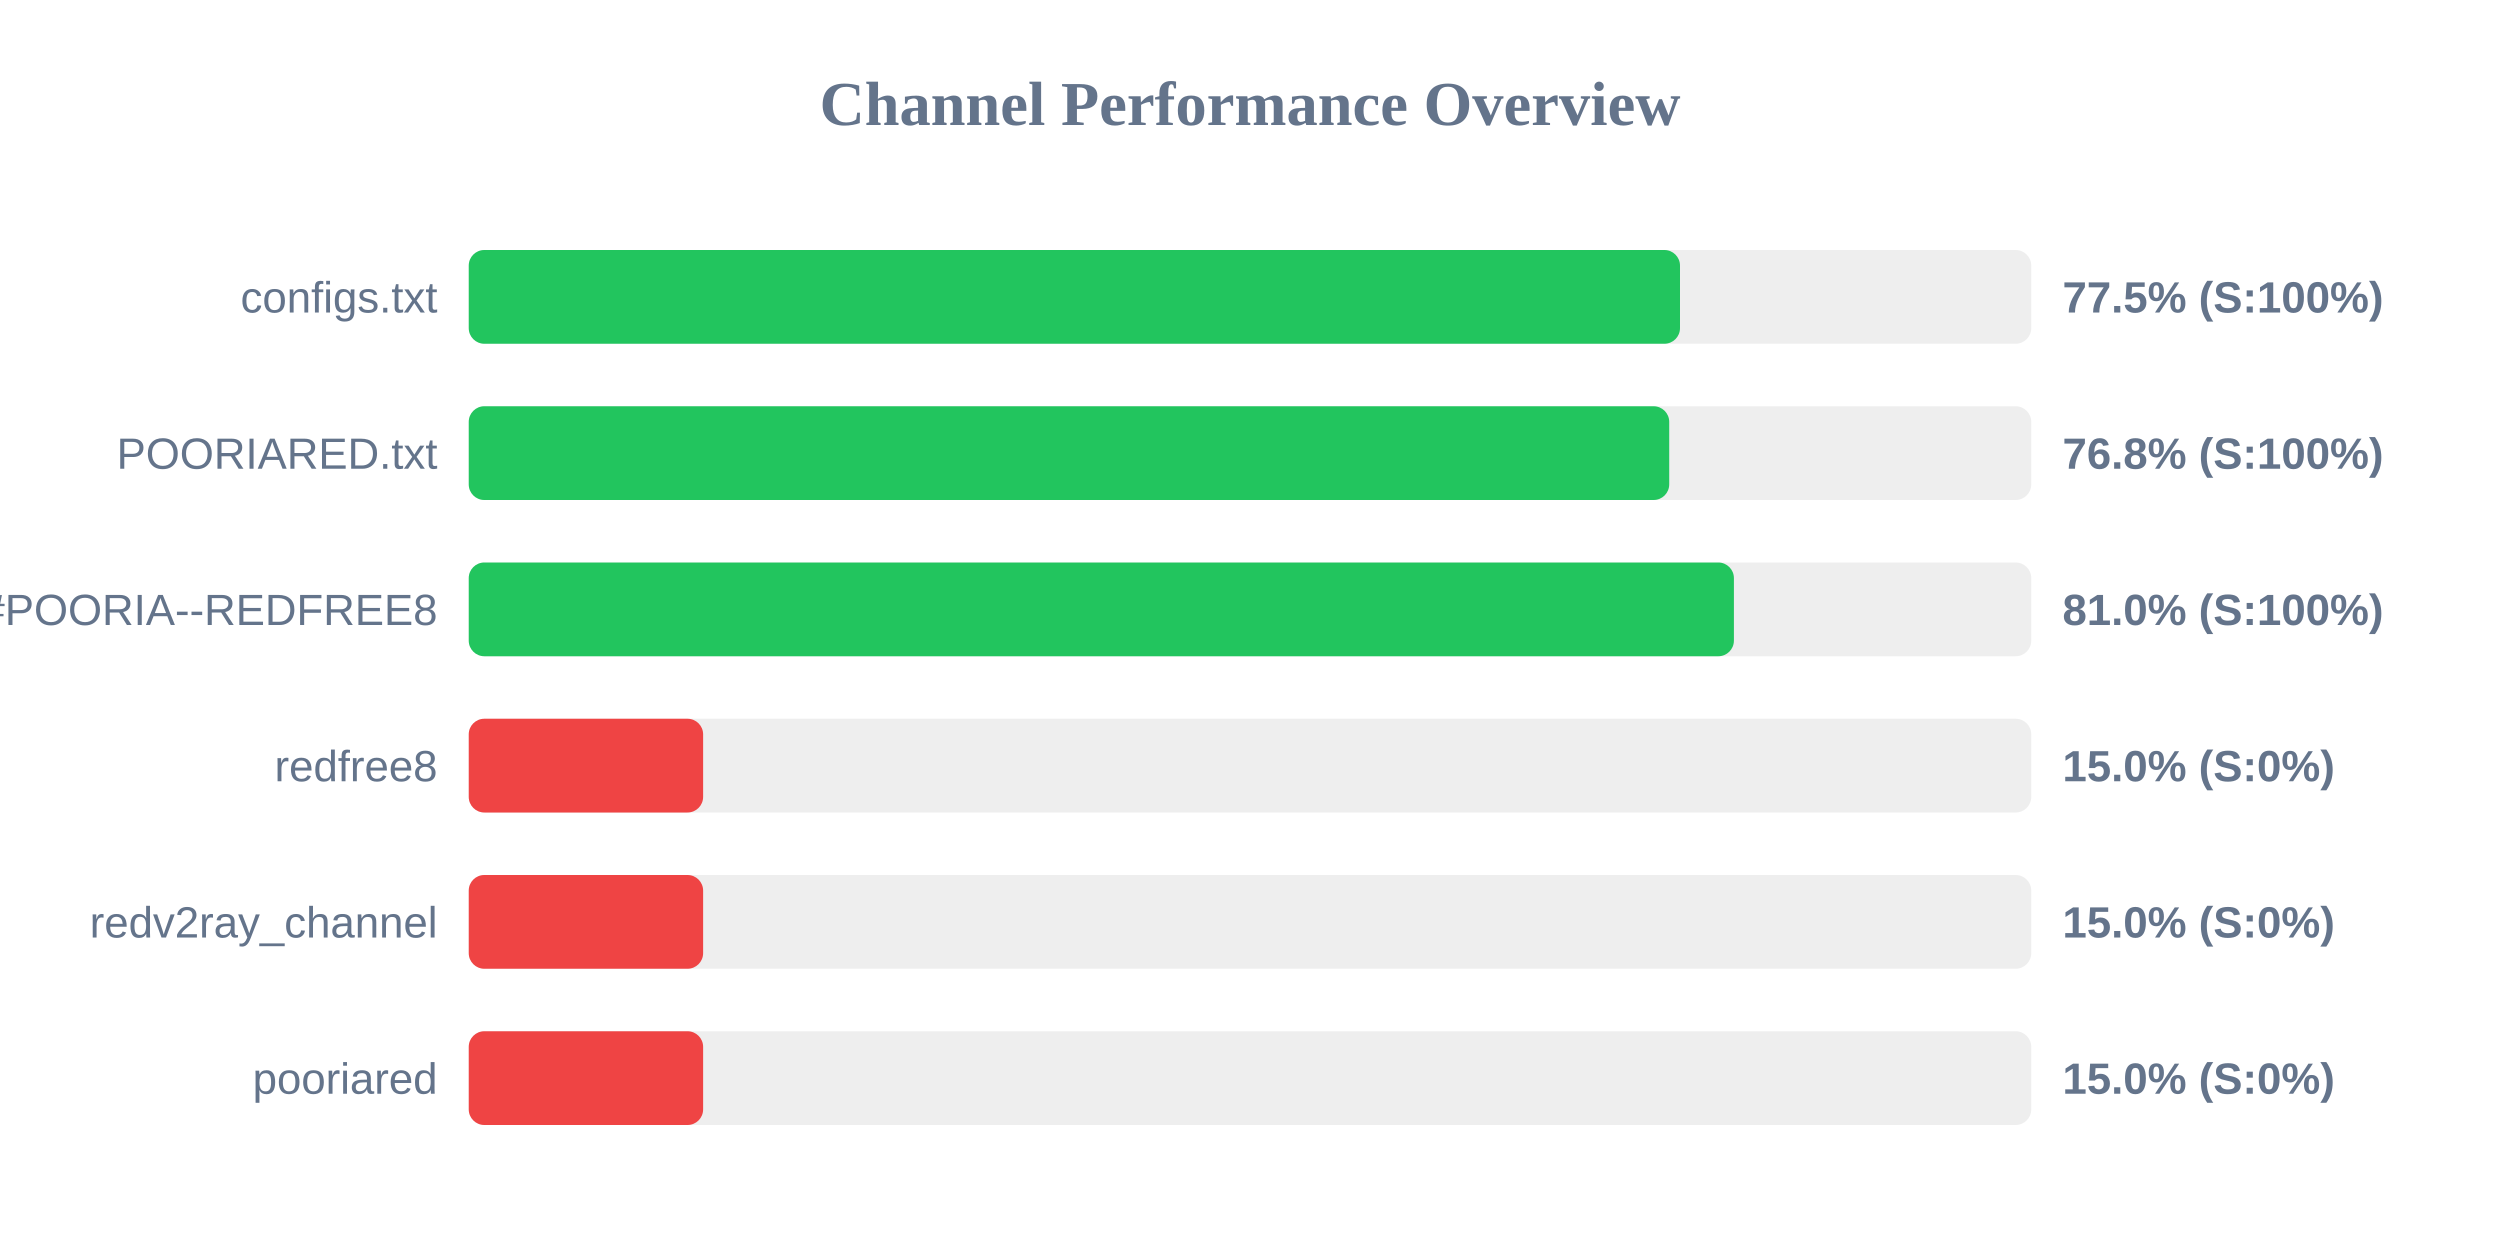
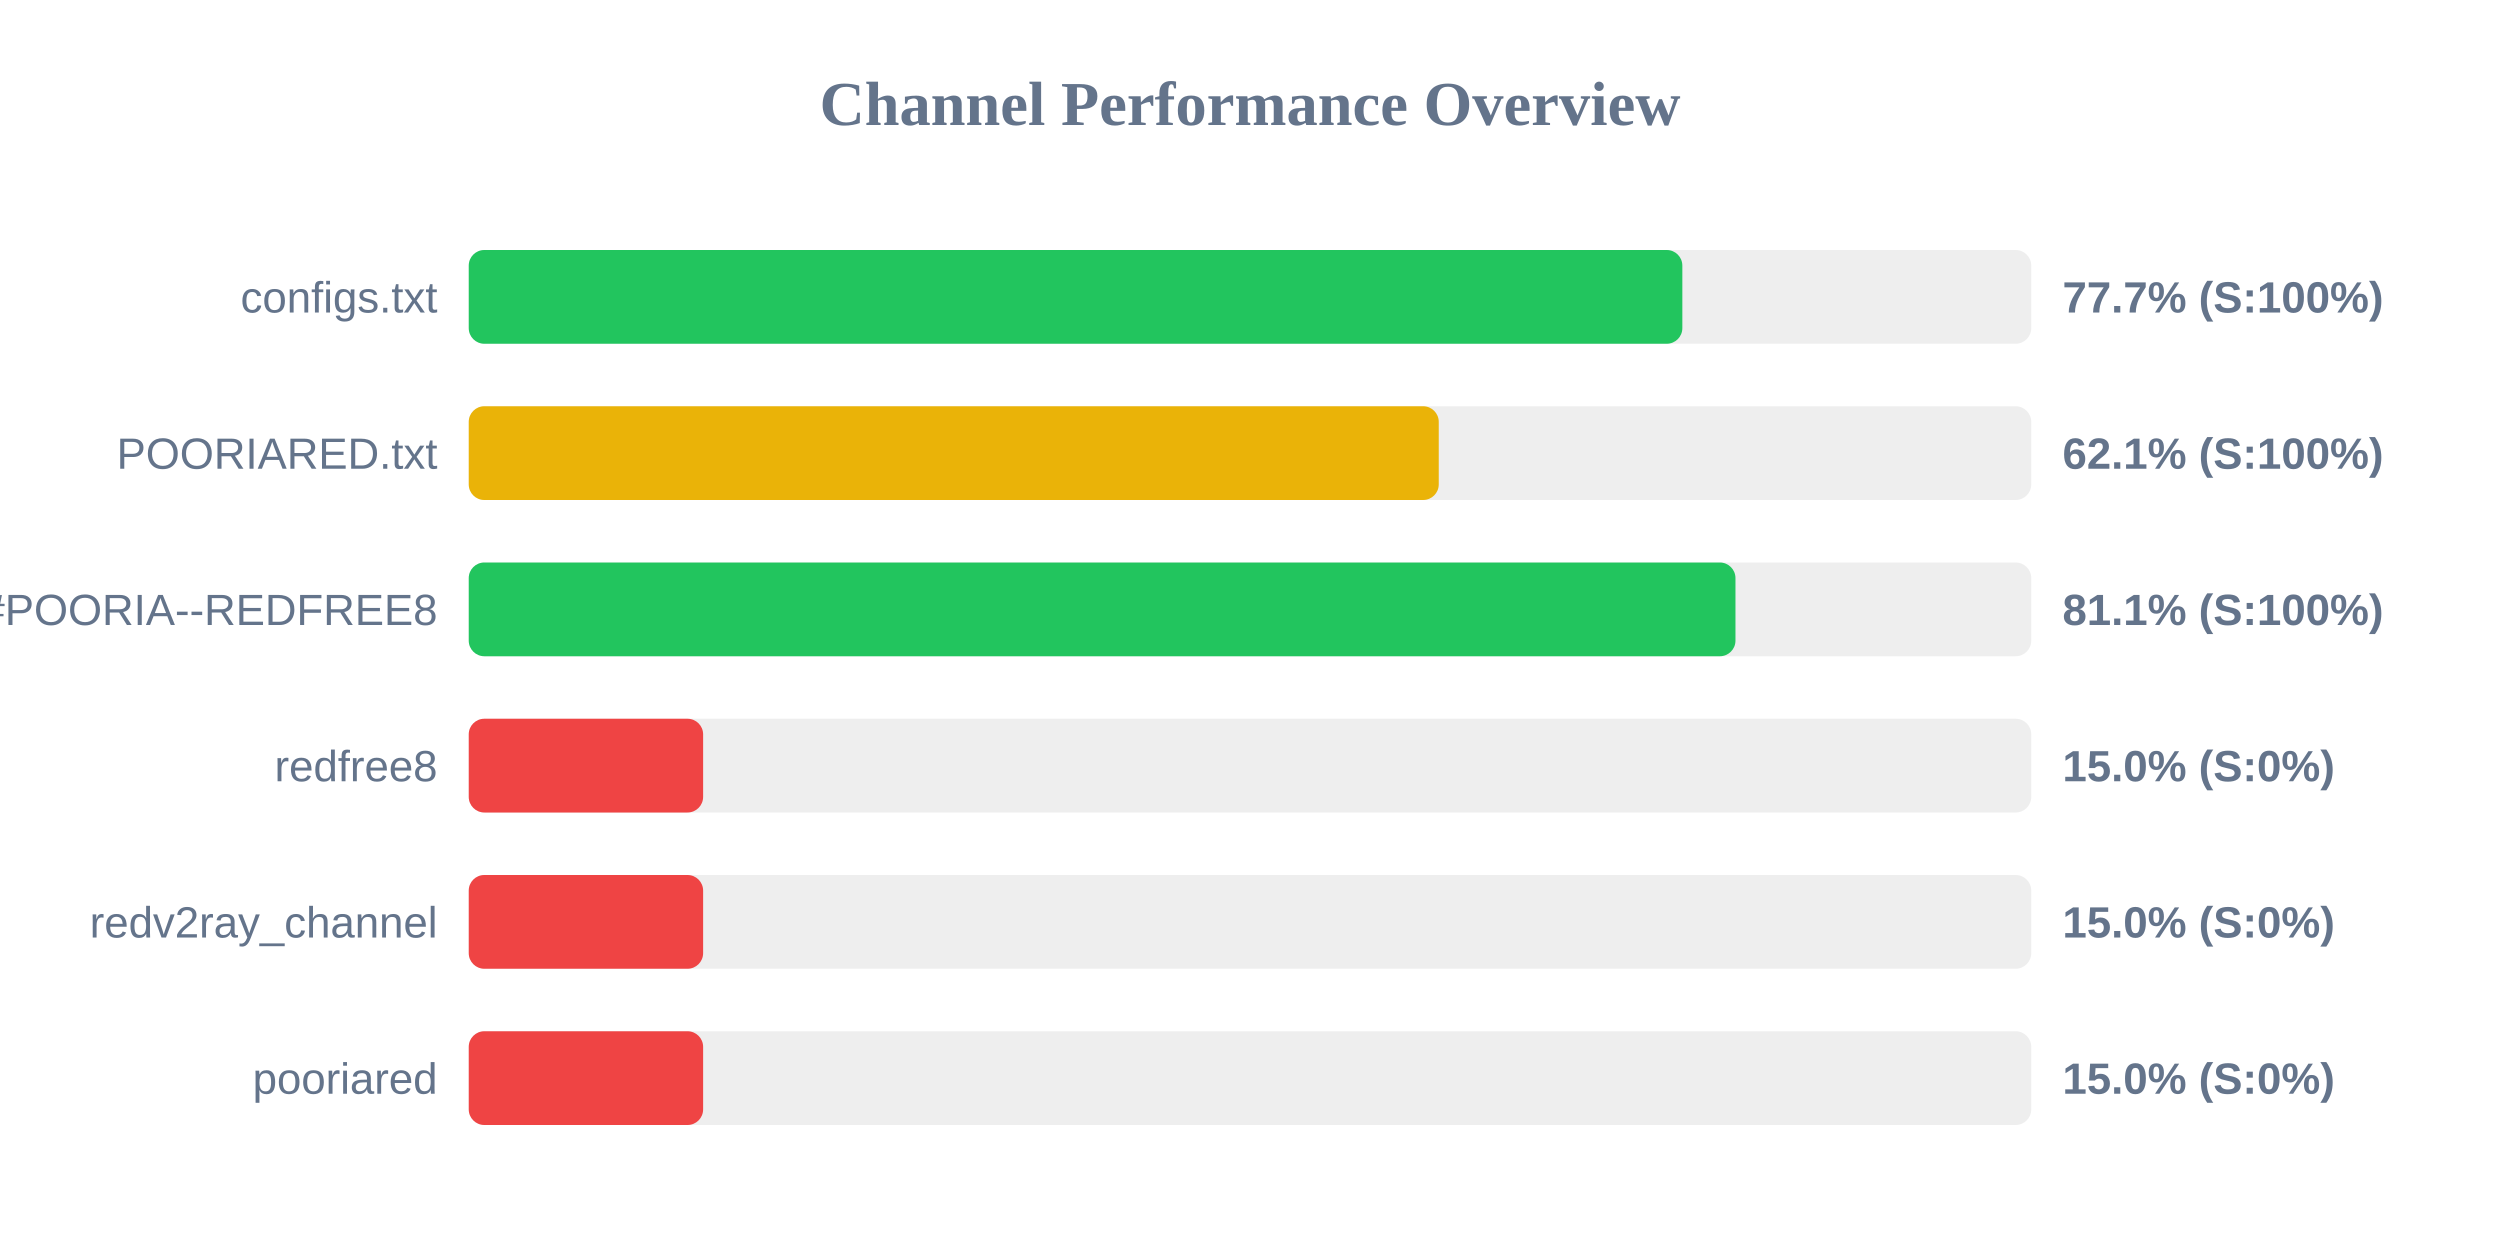
<svg xmlns="http://www.w3.org/2000/svg" width="800" height="400" version="1.1">
  <style>
        .row { font: 14px Arial; fill: #64748b; }
        .score { font: bold 14px Arial; fill: #64748b; }
    </style>
  <text x="400" y="40" text-anchor="middle" font-size="20px" font-weight="bold" fill="#64748b">Channel Performance Overview</text>
  <rect x="150" y="80" width="500" height="30" fill="#eee" rx="5" />
-   <rect x="150" y="80" width="387.6" height="30" fill="#22c55e" rx="5" />
+   <rect x="150" y="80" width="388.35" height="30" fill="#22c55e" rx="5" />
  <text x="140" y="100" text-anchor="end" class="row">configs.txt</text>
-   <text x="660" y="100" text-anchor="start" class="score">77.5% (S:100%)</text>
+   <text x="660" y="100" text-anchor="start" class="score">77.7% (S:100%)</text>
  <rect x="150" y="130" width="500" height="30" fill="#eee" rx="5" />
-   <rect x="150" y="130" width="384.15" height="30" fill="#22c55e" rx="5" />
+   <rect x="150" y="130" width="310.4" height="30" fill="#eab308" rx="5" />
  <text x="140" y="150" text-anchor="end" class="row">POORIARED.txt</text>
-   <text x="660" y="150" text-anchor="start" class="score">76.8% (S:100%)</text>
+   <text x="660" y="150" text-anchor="start" class="score">62.1% (S:100%)</text>
  <rect x="150" y="180" width="500" height="30" fill="#eee" rx="5" />
-   <rect x="150" y="180" width="404.85" height="30" fill="#22c55e" rx="5" />
+   <rect x="150" y="180" width="405.35" height="30" fill="#22c55e" rx="5" />
  <text x="140" y="200" text-anchor="end" class="row">POORIA--REDFREE8.txt#POORIA--REDFREE8</text>
-   <text x="660" y="200" text-anchor="start" class="score">81.0% (S:100%)</text>
+   <text x="660" y="200" text-anchor="start" class="score">81.1% (S:100%)</text>
  <rect x="150" y="230" width="500" height="30" fill="#eee" rx="5" />
  <rect x="150" y="230" width="75.0" height="30" fill="#ef4444" rx="5" />
  <text x="140" y="250" text-anchor="end" class="row">redfree8</text>
  <text x="660" y="250" text-anchor="start" class="score">15.0% (S:0%)</text>
  <rect x="150" y="280" width="500" height="30" fill="#eee" rx="5" />
  <rect x="150" y="280" width="75.0" height="30" fill="#ef4444" rx="5" />
  <text x="140" y="300" text-anchor="end" class="row">redv2ray_channel</text>
  <text x="660" y="300" text-anchor="start" class="score">15.0% (S:0%)</text>
  <rect x="150" y="330" width="500" height="30" fill="#eee" rx="5" />
  <rect x="150" y="330" width="75.0" height="30" fill="#ef4444" rx="5" />
  <text x="140" y="350" text-anchor="end" class="row">pooriared</text>
  <text x="660" y="350" text-anchor="start" class="score">15.0% (S:0%)</text>
</svg>
